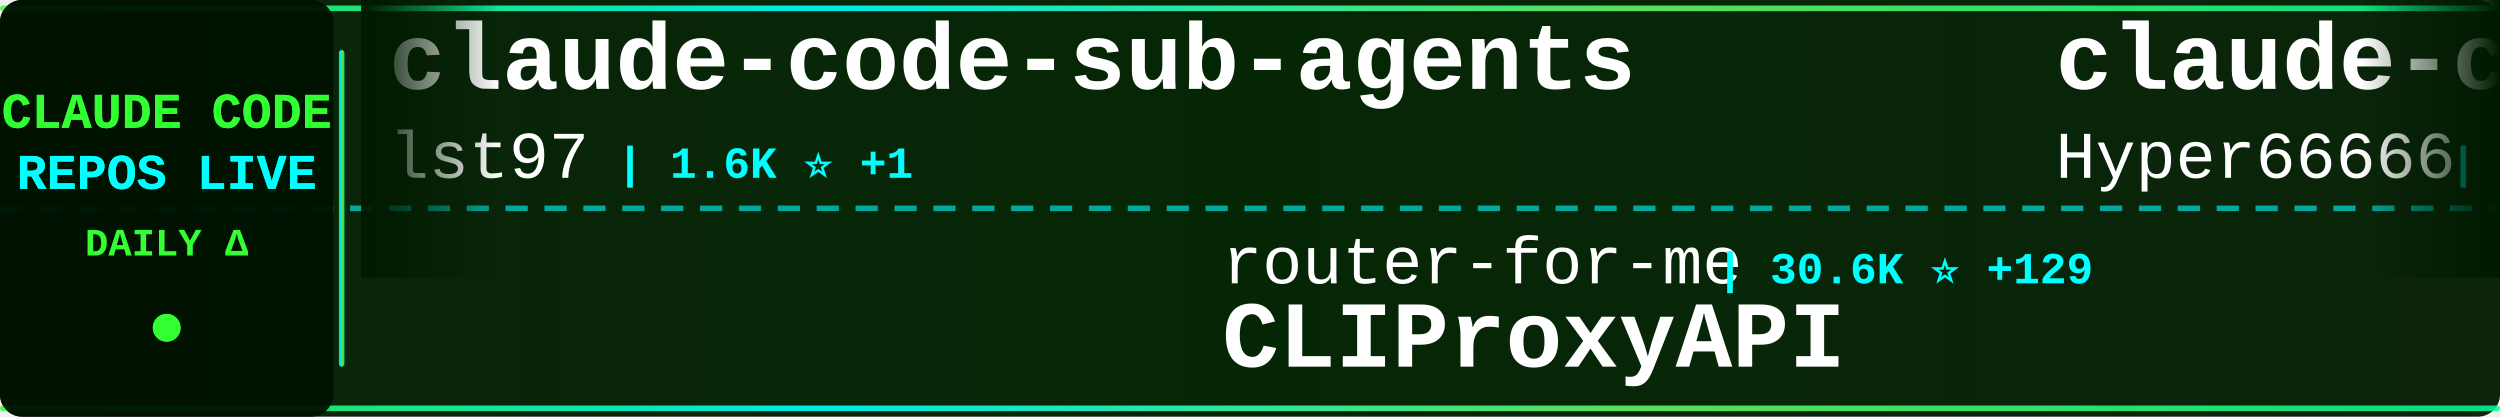
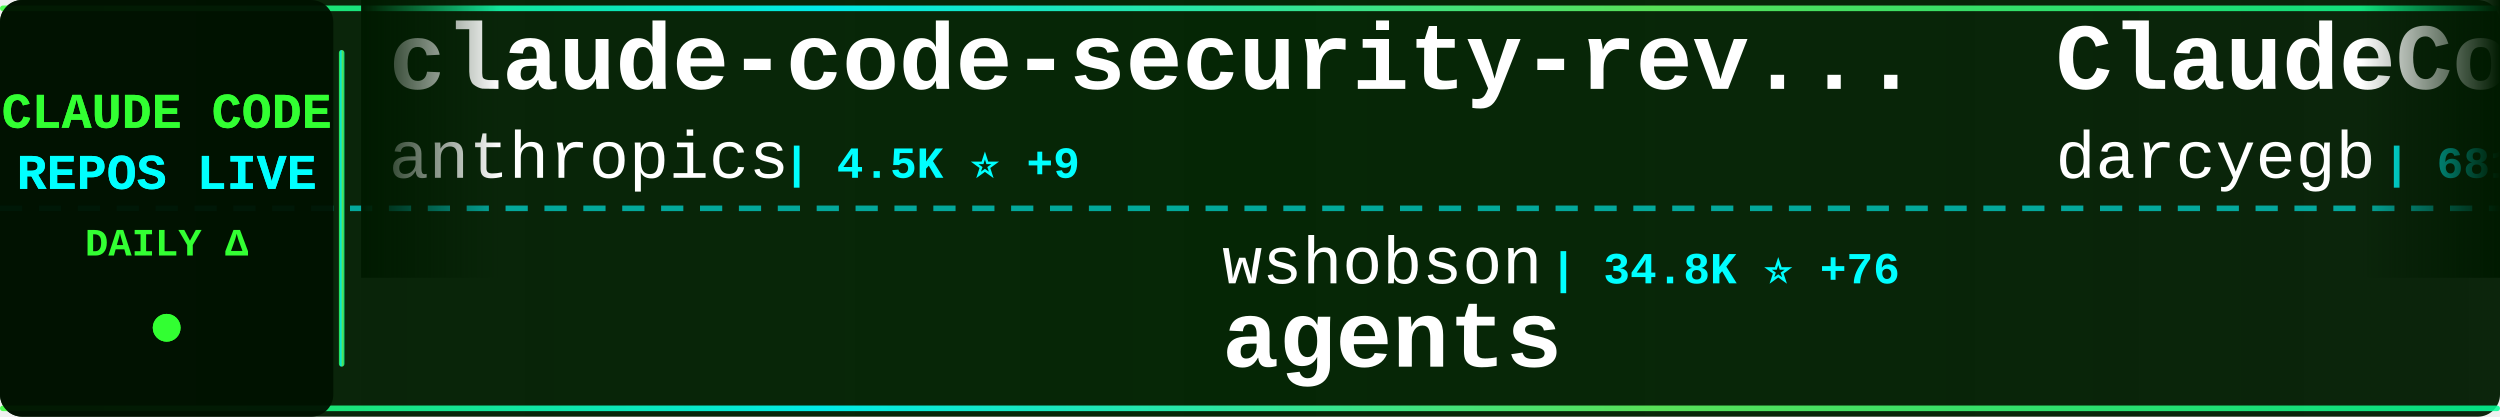
<svg xmlns="http://www.w3.org/2000/svg" width="900" height="150">
  <defs>
    <linearGradient id="tickerBg" x1="0%" y1="0%" x2="100%" y2="0%">
      <stop offset="0%" style="stop-color:#001a00;stop-opacity:0.95" />
      <stop offset="50%" style="stop-color:#002200;stop-opacity:0.98" />
      <stop offset="100%" style="stop-color:#001a00;stop-opacity:0.95" />
    </linearGradient>
    <linearGradient id="borderGrad" x1="0%" y1="0%" x2="100%" y2="0%">
      <stop offset="0%" style="stop-color:#33ff33;stop-opacity:0.85">
        <animate attributeName="stop-opacity" values="0.85;1;0.85" dur="2s" repeatCount="indefinite" />
      </stop>
      <stop offset="33%" style="stop-color:#00ffff;stop-opacity:0.9">
        <animate attributeName="stop-opacity" values="0.9;1;0.9" dur="2.2s" repeatCount="indefinite" />
      </stop>
      <stop offset="66%" style="stop-color:#66ff66;stop-opacity:0.85">
        <animate attributeName="stop-opacity" values="0.85;1;0.85" dur="1.8s" repeatCount="indefinite" />
      </stop>
      <stop offset="100%" style="stop-color:#00ff99;stop-opacity:0.85">
        <animate attributeName="stop-opacity" values="0.85;1;0.85" dur="2s" repeatCount="indefinite" />
      </stop>
    </linearGradient>
    <filter id="textGlow">
      <feGaussianBlur stdDeviation="0.1" result="coloredBlur" />
      <feMerge>
        <feMergeNode in="coloredBlur" />
        <feMergeNode in="SourceGraphic" />
      </feMerge>
    </filter>
    <filter id="metricGlow">
      <feGaussianBlur stdDeviation="0.2" result="coloredBlur" />
      <feMerge>
        <feMergeNode in="coloredBlur" />
        <feMergeNode in="SourceGraphic" />
      </feMerge>
    </filter>
    <linearGradient id="leftFade" x1="0%" y1="0%" x2="100%" y2="0%">
      <stop offset="0%" style="stop-color:#001a00;stop-opacity:1" />
      <stop offset="100%" style="stop-color:#001a00;stop-opacity:0" />
    </linearGradient>
    <linearGradient id="rightFade" x1="0%" y1="0%" x2="100%" y2="0%">
      <stop offset="0%" style="stop-color:#001a00;stop-opacity:0" />
      <stop offset="100%" style="stop-color:#001a00;stop-opacity:1" />
    </linearGradient>
  </defs>
  <rect width="900" height="150" fill="url(#tickerBg)" rx="8" />
  <rect x="0" y="2" width="900" height="2" fill="url(#borderGrad)" rx="1" />
  <rect x="0" y="146" width="900" height="2" fill="url(#borderGrad)" rx="1" />
  <line x1="0" y1="75" x2="900" y2="75" stroke="#00ffff" stroke-width="2" stroke-dasharray="8 6" opacity="0.6" />
  <rect x="0" y="0" width="120" height="150" fill="#001100" opacity="0.95" rx="8" />
  <text x="60" y="46" font-family="'Courier New', monospace" font-size="18" font-weight="bold" fill="#33ff33" text-anchor="middle" filter="url(#textGlow)">
    CLAUDE CODE
  </text>
  <text x="60" y="68" font-family="'Courier New', monospace" font-size="18" font-weight="bold" fill="#00ffff" text-anchor="middle" filter="url(#textGlow)">
    REPOS LIVE
  </text>
  <text x="60" y="92" font-family="'Courier New', monospace" font-size="14" font-weight="bold" fill="#33ff33" text-anchor="middle">
    DAILY Δ
  </text>
  <circle cx="60" cy="118" r="5" fill="#33ff33" filter="url(#metricGlow)">
    <animate attributeName="r" values="4;6;4" dur="1.5s" repeatCount="indefinite" />
    <animate attributeName="opacity" values="0.6;1;0.6" dur="1.5s" repeatCount="indefinite" />
  </circle>
  <rect x="122" y="18" width="2" height="114" fill="url(#borderGrad)" rx="1" />
  <clipPath id="tickerClip">
    <rect x="130" y="0" width="770" height="150" />
  </clipPath>
  <g clip-path="url(#tickerClip)">
    <g id="tickerItems">
      <animateTransform attributeName="transform" attributeType="XML" type="translate" from="0 0" to="-3000 0" dur="54s" repeatCount="indefinite" />
      <g transform="translate(0, 0)">
-         <text x="140" y="32" font-family="'Courier New', monospace" font-size="34" font-weight="bold" fill="#ffffff">claude-code-sub-agents</text>
-         <text x="140" y="64" font-family="'Courier New', monospace" font-size="24" font-weight="normal" fill="#ffffff" opacity="1.0">lst97</text>
-         <text x="222" y="64" font-family="'Courier New', monospace" font-size="16" font-weight="bold" fill="#00ffff"> | 1.6K ⭐ +1</text>
+         <text x="140" y="32" font-family="'Courier New', monospace" font-size="34" font-weight="bold" fill="#ffffff">claude-code-security-rev...</text>
+         <text x="140" y="64" font-family="'Courier New', monospace" font-size="24" font-weight="normal" fill="#ffffff" opacity="1.0">anthropics</text>
+         <text x="282" y="64" font-family="'Courier New', monospace" font-size="16" font-weight="bold" fill="#00ffff"> | 4.5K ⭐ +9</text>
      </g>
      <g transform="translate(300, 0)">
-         <text x="140" y="102" font-family="'Courier New', monospace" font-size="24" font-weight="normal" fill="#ffffff" opacity="1.0">router-for-me</text>
-         <text x="318" y="102" font-family="'Courier New', monospace" font-size="16" font-weight="bold" fill="#00ffff"> | 30.6K ⭐ +129</text>
-         <text x="140" y="132" font-family="'Courier New', monospace" font-size="34" font-weight="bold" fill="#ffffff">CLIProxyAPI</text>
+         <text x="140" y="102" font-family="'Courier New', monospace" font-size="24" font-weight="normal" fill="#ffffff" opacity="1.0">wshobson</text>
+         <text x="258" y="102" font-family="'Courier New', monospace" font-size="16" font-weight="bold" fill="#00ffff"> | 34.8K ⭐ +76</text>
+         <text x="140" y="132" font-family="'Courier New', monospace" font-size="34" font-weight="bold" fill="#ffffff">agents</text>
      </g>
      <g transform="translate(600, 0)">
-         <text x="140" y="32" font-family="'Courier New', monospace" font-size="34" font-weight="bold" fill="#ffffff">claude-code-sourcemap</text>
-         <text x="140" y="64" font-family="'Courier New', monospace" font-size="24" font-weight="normal" fill="#ffffff" opacity="1.0">Hyper66666</text>
-         <text x="282" y="64" font-family="'Courier New', monospace" font-size="16" font-weight="bold" fill="#00ffff"> | 213 ⭐</text>
+         <text x="140" y="32" font-family="'Courier New', monospace" font-size="34" font-weight="bold" fill="#ffffff">ClaudeCodeAgents</text>
+         <text x="140" y="64" font-family="'Courier New', monospace" font-size="24" font-weight="normal" fill="#ffffff" opacity="1.0">darcyegb</text>
+         <text x="258" y="64" font-family="'Courier New', monospace" font-size="16" font-weight="bold" fill="#00ffff"> | 681 ⭐ +1</text>
      </g>
      <g transform="translate(900, 0)">
-         <text x="140" y="102" font-family="'Courier New', monospace" font-size="24" font-weight="normal" fill="#ffffff" opacity="1.0">FlorianBruniaux</text>
-         <text x="342" y="102" font-family="'Courier New', monospace" font-size="16" font-weight="bold" fill="#00ffff"> | 4.2K ⭐ +23</text>
-         <text x="140" y="132" font-family="'Courier New', monospace" font-size="34" font-weight="bold" fill="#ffffff">claude-code-ultimate-gui...</text>
+         <text x="140" y="102" font-family="'Courier New', monospace" font-size="24" font-weight="normal" fill="#ffffff" opacity="1.0">sugyan</text>
+         <text x="234" y="102" font-family="'Courier New', monospace" font-size="16" font-weight="bold" fill="#00ffff"> | 1.1K ⭐ +2</text>
+         <text x="140" y="132" font-family="'Courier New', monospace" font-size="34" font-weight="bold" fill="#ffffff">claude-code-webui</text>
      </g>
      <g transform="translate(1200, 0)">
-         <text x="140" y="32" font-family="'Courier New', monospace" font-size="34" font-weight="bold" fill="#ffffff">awesome-claude-code-suba...</text>
-         <text x="140" y="64" font-family="'Courier New', monospace" font-size="24" font-weight="normal" fill="#ffffff" opacity="1.0">VoltAgent</text>
-         <text x="270" y="64" font-family="'Courier New', monospace" font-size="16" font-weight="bold" fill="#00ffff"> | 19.1K ⭐ +69</text>
+         <text x="140" y="32" font-family="'Courier New', monospace" font-size="34" font-weight="bold" fill="#ffffff">claude_codex_bridge</text>
+         <text x="140" y="64" font-family="'Courier New', monospace" font-size="24" font-weight="normal" fill="#ffffff" opacity="1.0">bfly123</text>
+         <text x="246" y="64" font-family="'Courier New', monospace" font-size="16" font-weight="bold" fill="#00ffff"> | 2.5K ⭐ +16</text>
      </g>
      <g transform="translate(1500, 0)">
-         <text x="140" y="102" font-family="'Courier New', monospace" font-size="24" font-weight="normal" fill="#ffffff" opacity="1.0">Cranot</text>
-         <text x="234" y="102" font-family="'Courier New', monospace" font-size="16" font-weight="bold" fill="#00ffff"> | 2.6K ⭐ +3</text>
-         <text x="140" y="132" font-family="'Courier New', monospace" font-size="34" font-weight="bold" fill="#ffffff">claude-code-guide</text>
+         <text x="140" y="102" font-family="'Courier New', monospace" font-size="24" font-weight="normal" fill="#ffffff" opacity="1.0">edmund-io</text>
+         <text x="270" y="102" font-family="'Courier New', monospace" font-size="16" font-weight="bold" fill="#00ffff"> | 1.4K ⭐ +3</text>
+         <text x="140" y="132" font-family="'Courier New', monospace" font-size="34" font-weight="bold" fill="#ffffff">edmunds-claude-code</text>
      </g>
      <g transform="translate(1800, 0)">
-         <text x="140" y="32" font-family="'Courier New', monospace" font-size="34" font-weight="bold" fill="#ffffff">claude-code-base-action</text>
-         <text x="140" y="64" font-family="'Courier New', monospace" font-size="24" font-weight="normal" fill="#ffffff" opacity="1.0">anthropics</text>
-         <text x="282" y="64" font-family="'Courier New', monospace" font-size="16" font-weight="bold" fill="#00ffff"> | 805 ⭐ +1</text>
+         <text x="140" y="32" font-family="'Courier New', monospace" font-size="34" font-weight="bold" fill="#ffffff">claude-code-tudou</text>
+         <text x="140" y="64" font-family="'Courier New', monospace" font-size="24" font-weight="normal" fill="#ffffff" opacity="1.0">AICoderTudou</text>
+         <text x="306" y="64" font-family="'Courier New', monospace" font-size="16" font-weight="bold" fill="#00ffff"> | 497 ⭐</text>
      </g>
      <g transform="translate(2100, 0)">
-         <text x="140" y="102" font-family="'Courier New', monospace" font-size="24" font-weight="normal" fill="#ffffff" opacity="1.0">alejandrobalderas</text>
-         <text x="366" y="102" font-family="'Courier New', monospace" font-size="16" font-weight="bold" fill="#00ffff"> | 1.9K ⭐ +21</text>
-         <text x="140" y="132" font-family="'Courier New', monospace" font-size="34" font-weight="bold" fill="#ffffff">claude-code-from-source</text>
+         <text x="140" y="102" font-family="'Courier New', monospace" font-size="24" font-weight="normal" fill="#ffffff" opacity="1.0">1rgs</text>
+         <text x="210" y="102" font-family="'Courier New', monospace" font-size="16" font-weight="bold" fill="#00ffff"> | 3.5K ⭐ +3</text>
+         <text x="140" y="132" font-family="'Courier New', monospace" font-size="34" font-weight="bold" fill="#ffffff">claude-code-proxy</text>
      </g>
      <g transform="translate(2400, 0)">
-         <text x="140" y="32" font-family="'Courier New', monospace" font-size="34" font-weight="bold" fill="#ffffff">claude-code-source</text>
-         <text x="140" y="64" font-family="'Courier New', monospace" font-size="24" font-weight="normal" fill="#ffffff" opacity="1.0">AprilNEA</text>
-         <text x="258" y="64" font-family="'Courier New', monospace" font-size="16" font-weight="bold" fill="#00ffff"> | 377 ⭐</text>
+         <text x="140" y="32" font-family="'Courier New', monospace" font-size="34" font-weight="bold" fill="#ffffff">claude-code</text>
+         <text x="140" y="64" font-family="'Courier New', monospace" font-size="24" font-weight="normal" fill="#ffffff" opacity="1.0">claude-code-best</text>
+         <text x="354" y="64" font-family="'Courier New', monospace" font-size="16" font-weight="bold" fill="#00ffff"> | 17.5K ⭐ +48</text>
      </g>
      <g transform="translate(2700, 0)">
-         <text x="140" y="102" font-family="'Courier New', monospace" font-size="24" font-weight="normal" fill="#ffffff" opacity="1.0">fazxes</text>
-         <text x="234" y="102" font-family="'Courier New', monospace" font-size="16" font-weight="bold" fill="#00ffff"> | 212 ⭐</text>
-         <text x="140" y="132" font-family="'Courier New', monospace" font-size="34" font-weight="bold" fill="#ffffff">Claude-code</text>
+         <text x="140" y="102" font-family="'Courier New', monospace" font-size="24" font-weight="normal" fill="#ffffff" opacity="1.0">ghuntley</text>
+         <text x="258" y="102" font-family="'Courier New', monospace" font-size="16" font-weight="bold" fill="#00ffff"> | 974 ⭐</text>
+         <text x="140" y="132" font-family="'Courier New', monospace" font-size="34" font-weight="bold" fill="#ffffff">claude-code-source-code-...</text>
      </g>
      <g transform="translate(3000, 0)">
-         <text x="140" y="32" font-family="'Courier New', monospace" font-size="34" font-weight="bold" fill="#ffffff">claude-code-sub-agents</text>
-         <text x="140" y="64" font-family="'Courier New', monospace" font-size="24" font-weight="normal" fill="#ffffff" opacity="1.0">lst97</text>
-         <text x="222" y="64" font-family="'Courier New', monospace" font-size="16" font-weight="bold" fill="#00ffff"> | 1.6K ⭐ +1</text>
+         <text x="140" y="32" font-family="'Courier New', monospace" font-size="34" font-weight="bold" fill="#ffffff">claude-code-security-rev...</text>
+         <text x="140" y="64" font-family="'Courier New', monospace" font-size="24" font-weight="normal" fill="#ffffff" opacity="1.0">anthropics</text>
+         <text x="282" y="64" font-family="'Courier New', monospace" font-size="16" font-weight="bold" fill="#00ffff"> | 4.5K ⭐ +9</text>
      </g>
      <g transform="translate(3300, 0)">
-         <text x="140" y="102" font-family="'Courier New', monospace" font-size="24" font-weight="normal" fill="#ffffff" opacity="1.0">router-for-me</text>
-         <text x="318" y="102" font-family="'Courier New', monospace" font-size="16" font-weight="bold" fill="#00ffff"> | 30.6K ⭐ +129</text>
-         <text x="140" y="132" font-family="'Courier New', monospace" font-size="34" font-weight="bold" fill="#ffffff">CLIProxyAPI</text>
+         <text x="140" y="102" font-family="'Courier New', monospace" font-size="24" font-weight="normal" fill="#ffffff" opacity="1.0">wshobson</text>
+         <text x="258" y="102" font-family="'Courier New', monospace" font-size="16" font-weight="bold" fill="#00ffff"> | 34.8K ⭐ +76</text>
+         <text x="140" y="132" font-family="'Courier New', monospace" font-size="34" font-weight="bold" fill="#ffffff">agents</text>
      </g>
      <g transform="translate(3600, 0)">
-         <text x="140" y="32" font-family="'Courier New', monospace" font-size="34" font-weight="bold" fill="#ffffff">claude-code-sourcemap</text>
-         <text x="140" y="64" font-family="'Courier New', monospace" font-size="24" font-weight="normal" fill="#ffffff" opacity="1.0">Hyper66666</text>
-         <text x="282" y="64" font-family="'Courier New', monospace" font-size="16" font-weight="bold" fill="#00ffff"> | 213 ⭐</text>
+         <text x="140" y="32" font-family="'Courier New', monospace" font-size="34" font-weight="bold" fill="#ffffff">ClaudeCodeAgents</text>
+         <text x="140" y="64" font-family="'Courier New', monospace" font-size="24" font-weight="normal" fill="#ffffff" opacity="1.0">darcyegb</text>
+         <text x="258" y="64" font-family="'Courier New', monospace" font-size="16" font-weight="bold" fill="#00ffff"> | 681 ⭐ +1</text>
      </g>
      <g transform="translate(3900, 0)">
-         <text x="140" y="102" font-family="'Courier New', monospace" font-size="24" font-weight="normal" fill="#ffffff" opacity="1.0">FlorianBruniaux</text>
-         <text x="342" y="102" font-family="'Courier New', monospace" font-size="16" font-weight="bold" fill="#00ffff"> | 4.2K ⭐ +23</text>
-         <text x="140" y="132" font-family="'Courier New', monospace" font-size="34" font-weight="bold" fill="#ffffff">claude-code-ultimate-gui...</text>
+         <text x="140" y="102" font-family="'Courier New', monospace" font-size="24" font-weight="normal" fill="#ffffff" opacity="1.0">sugyan</text>
+         <text x="234" y="102" font-family="'Courier New', monospace" font-size="16" font-weight="bold" fill="#00ffff"> | 1.1K ⭐ +2</text>
+         <text x="140" y="132" font-family="'Courier New', monospace" font-size="34" font-weight="bold" fill="#ffffff">claude-code-webui</text>
      </g>
    </g>
  </g>
  <rect x="130" y="0" width="50" height="100" fill="url(#leftFade)" />
  <rect x="850" y="0" width="50" height="100" fill="url(#rightFade)" />
</svg>
